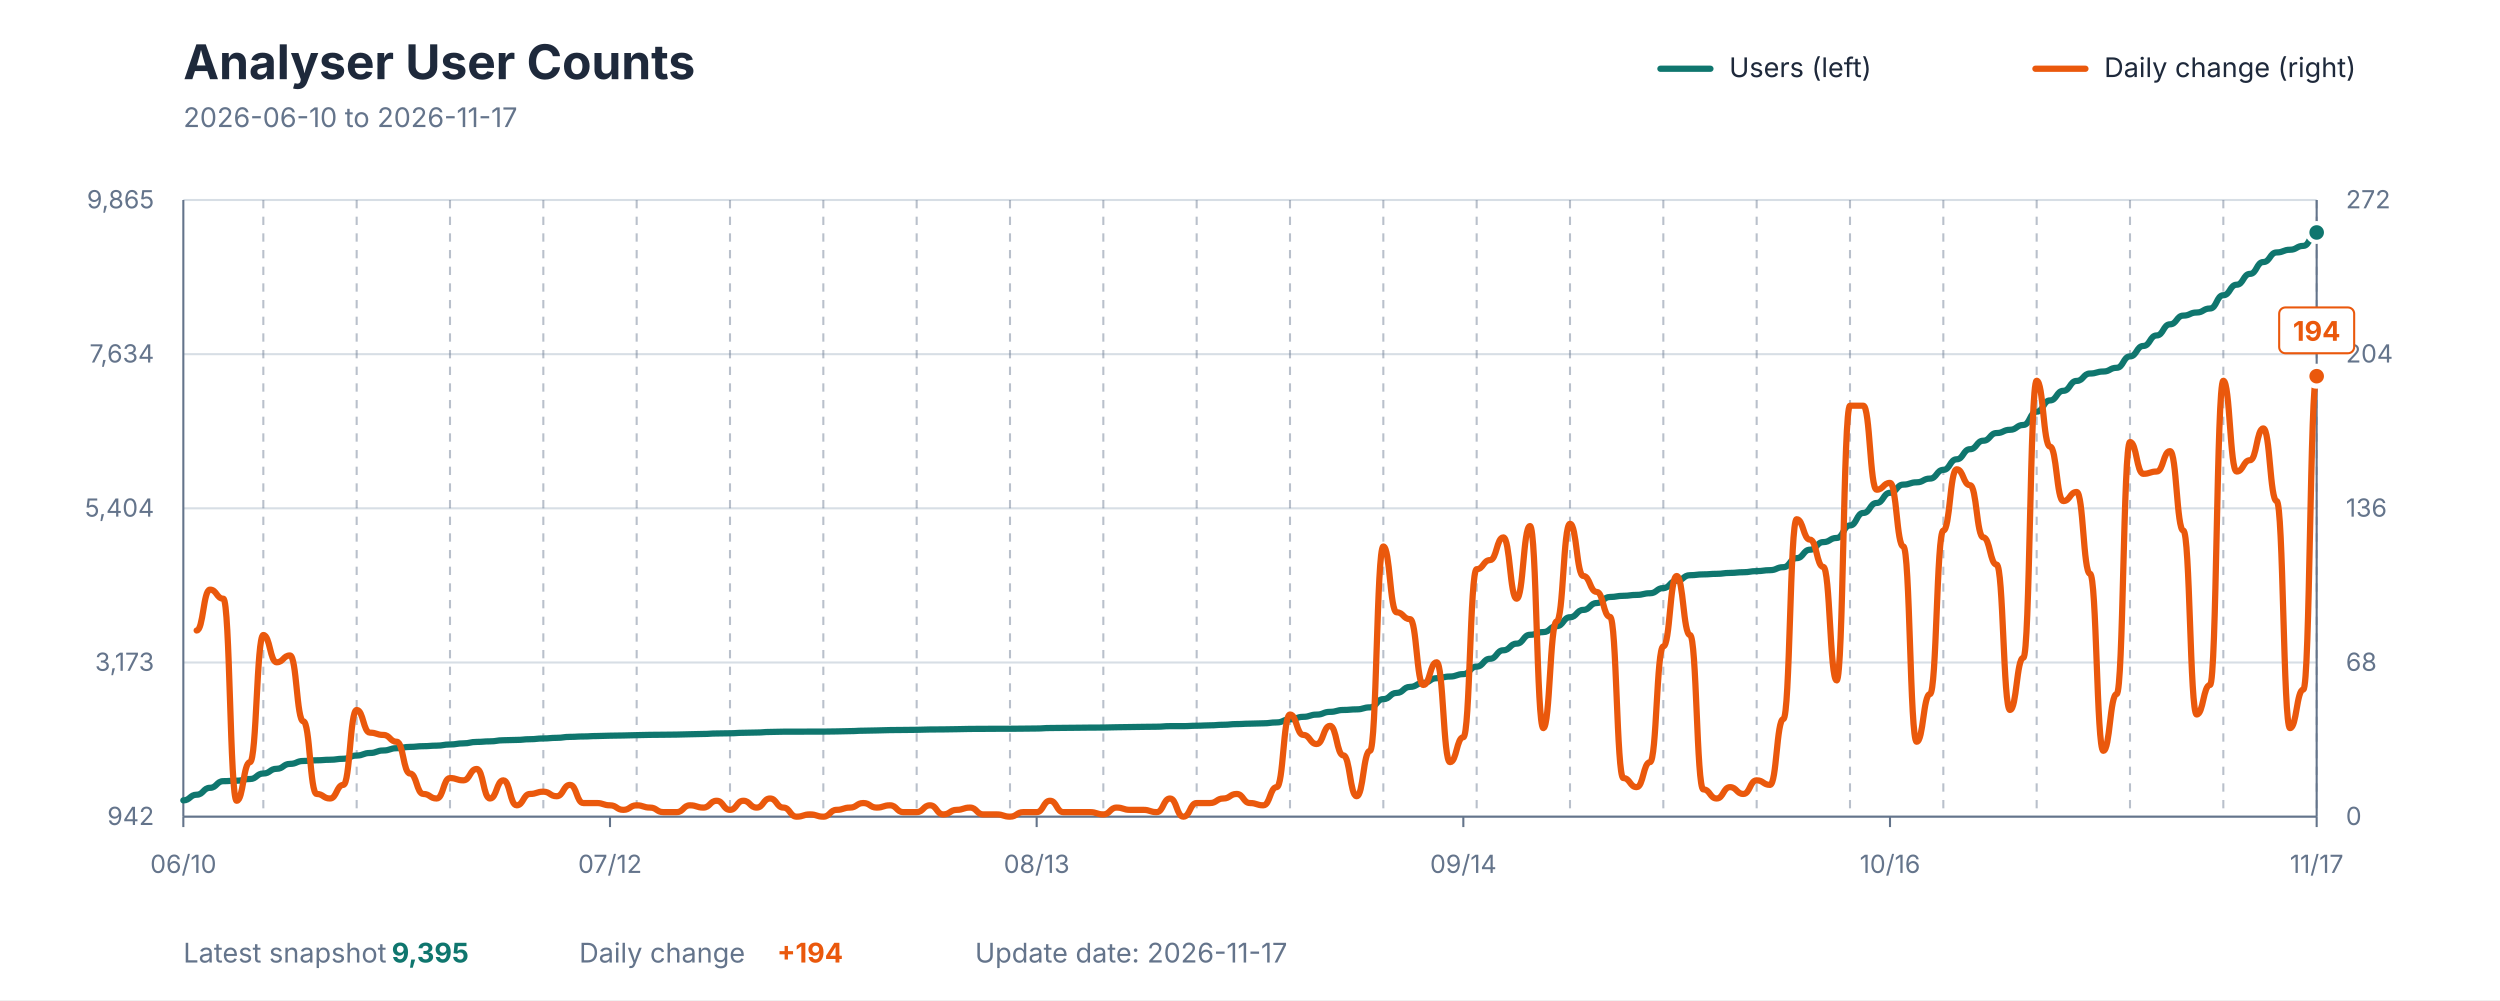
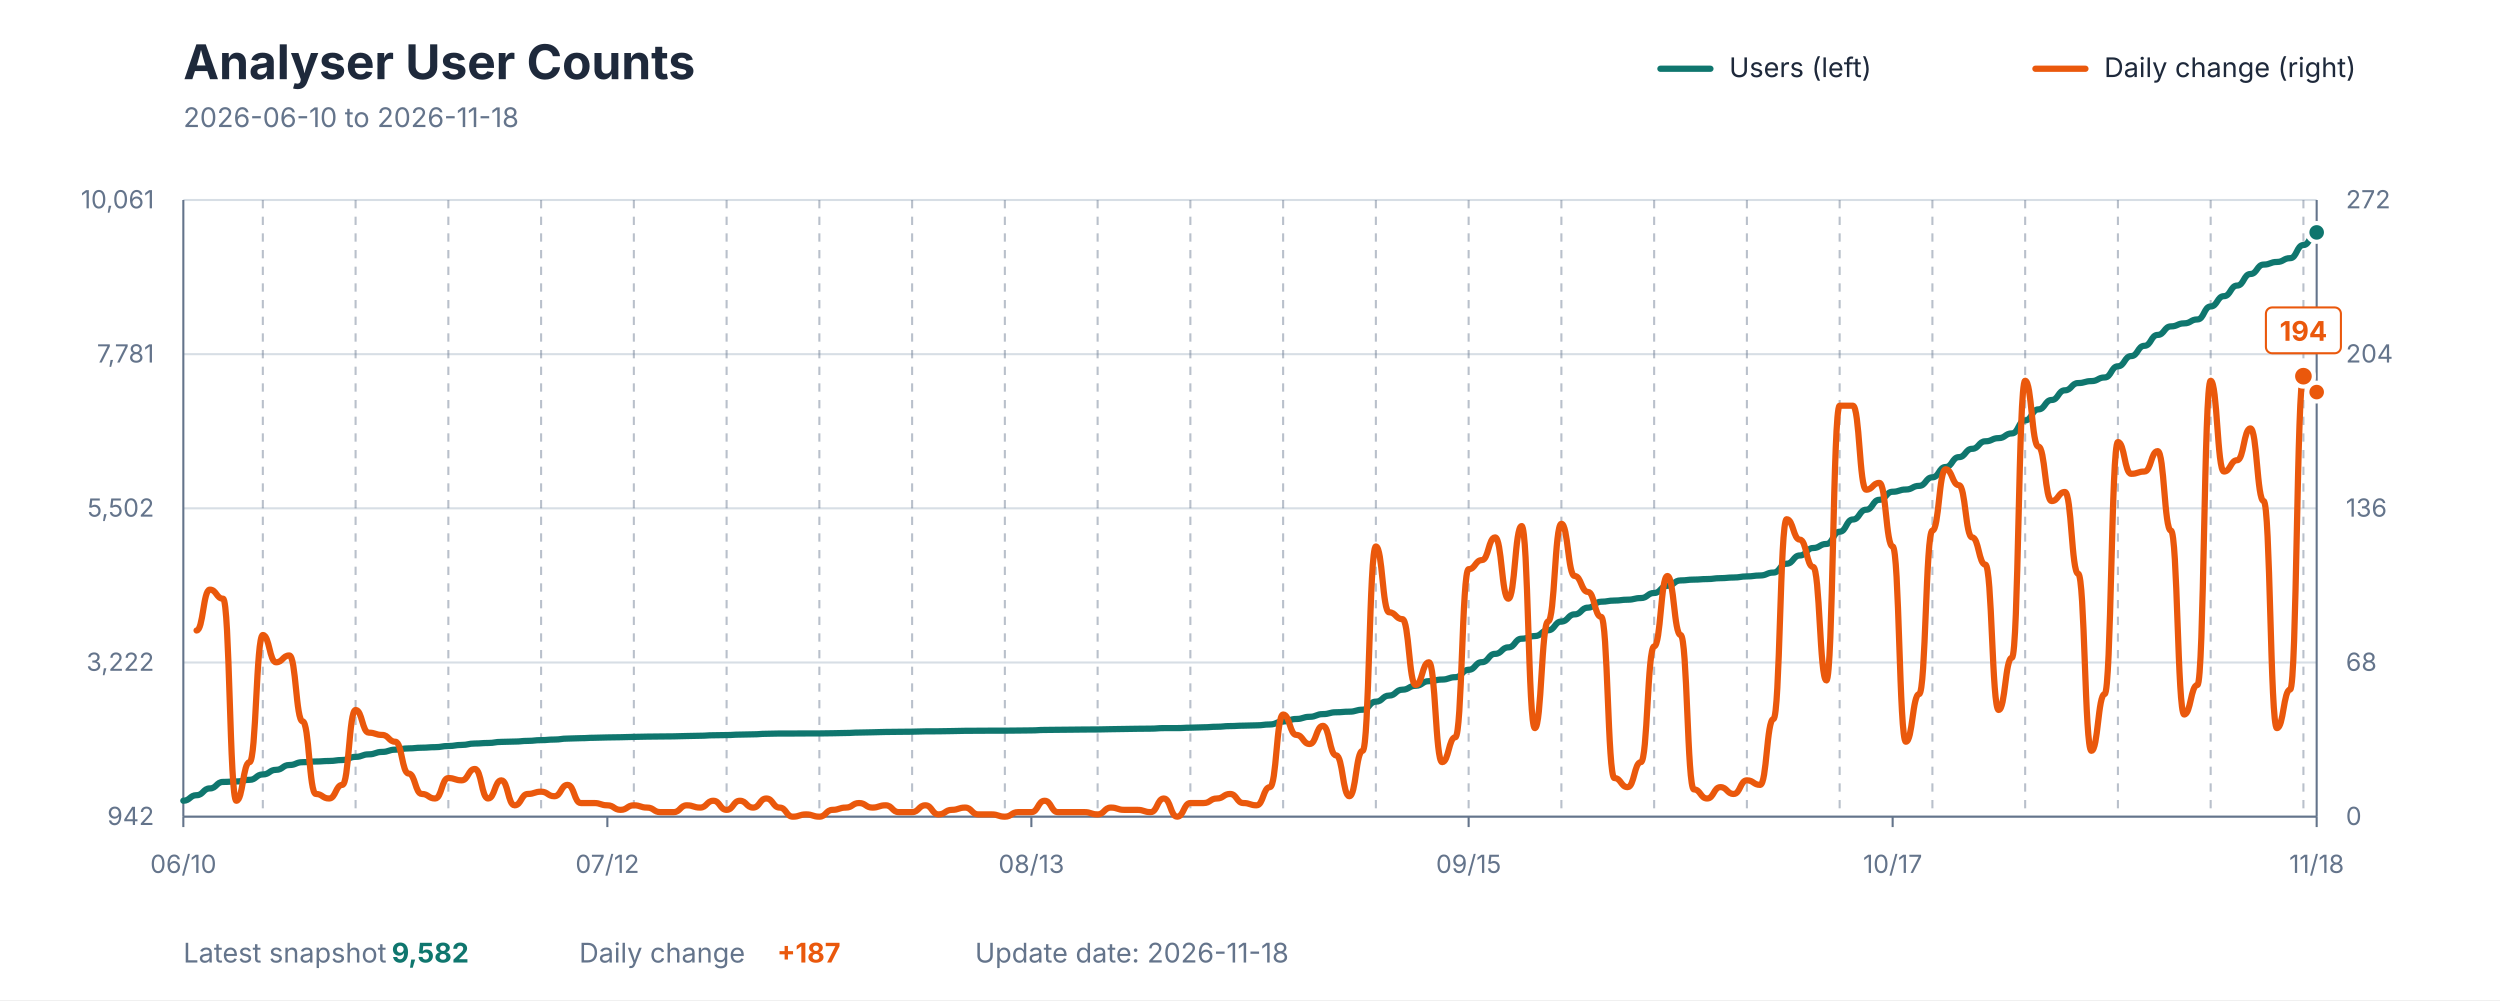
<svg xmlns="http://www.w3.org/2000/svg" viewBox="0 0 1200 480" role="img" aria-labelledby="title description">
  <style>
    text { font-family: -apple-system, BlinkMacSystemFont, "Segoe UI", sans-serif; }
    .title { fill: #1E293B; font-size: 23px; font-weight: 700; }
    .subtitle { fill: #64748B; font-size: 13px; }
    .axis-label { fill: #64748B; font-size: 12px; }
    .grid { stroke: #D7DEE5; stroke-width: 1; }
    .week { stroke: #64748B; stroke-width: 1; stroke-dasharray: 4 4; opacity: 0.45; }
    .axis { stroke: #64748B; stroke-width: 1; }
    .legend { fill: #1E293B; font-size: 13px; }
    .value { font-size: 13px; font-weight: 700; }
  </style>
  <rect width="1200" height="480" fill="#FFFFFF" />
  <text x="88" y="38" class="title">Analyser User Counts</text>
-   <text x="88" y="61" class="subtitle">2026-06-10 to 2026-11-17</text>
+   <text x="88" y="61" class="subtitle">2026-06-10 to 2026-11-18</text>
  <line x1="797" y1="33" x2="821" y2="33" stroke="#0F766E" stroke-width="3" stroke-linecap="round" />
  <text x="830" y="37" class="legend">Users (left)</text>
  <line x1="977" y1="33" x2="1001" y2="33" stroke="#EA580C" stroke-width="3" stroke-linecap="round" />
  <text x="1010" y="37" class="legend">Daily change (right)</text>
  <line x1="88" y1="392" x2="1112" y2="392" class="grid" />
  <line x1="88" y1="318" x2="1112" y2="318" class="grid" />
  <line x1="88" y1="244" x2="1112" y2="244" class="grid" />
  <line x1="88" y1="170" x2="1112" y2="170" class="grid" />
  <line x1="88" y1="96" x2="1112" y2="96" class="grid" />
-   <line x1="126.4" y1="96" x2="126.4" y2="392" class="week" />
-   <line x1="171.2" y1="96" x2="171.2" y2="392" class="week" />
-   <line x1="216" y1="96" x2="216" y2="392" class="week" />
-   <line x1="260.8" y1="96" x2="260.8" y2="392" class="week" />
-   <line x1="305.6" y1="96" x2="305.6" y2="392" class="week" />
-   <line x1="350.4" y1="96" x2="350.4" y2="392" class="week" />
-   <line x1="395.2" y1="96" x2="395.2" y2="392" class="week" />
-   <line x1="440" y1="96" x2="440" y2="392" class="week" />
-   <line x1="484.8" y1="96" x2="484.8" y2="392" class="week" />
-   <line x1="529.6" y1="96" x2="529.6" y2="392" class="week" />
-   <line x1="574.4" y1="96" x2="574.4" y2="392" class="week" />
-   <line x1="619.2" y1="96" x2="619.2" y2="392" class="week" />
-   <line x1="664" y1="96" x2="664" y2="392" class="week" />
-   <line x1="708.8" y1="96" x2="708.8" y2="392" class="week" />
-   <line x1="753.6" y1="96" x2="753.6" y2="392" class="week" />
-   <line x1="798.4" y1="96" x2="798.4" y2="392" class="week" />
-   <line x1="843.2" y1="96" x2="843.2" y2="392" class="week" />
-   <line x1="888" y1="96" x2="888" y2="392" class="week" />
-   <line x1="932.8" y1="96" x2="932.8" y2="392" class="week" />
-   <line x1="977.6" y1="96" x2="977.6" y2="392" class="week" />
-   <line x1="1022.4" y1="96" x2="1022.4" y2="392" class="week" />
-   <line x1="1067.2" y1="96" x2="1067.2" y2="392" class="week" />
-   <line x1="1112" y1="96" x2="1112" y2="392" class="week" />
+   <line x1="126.161" y1="96" x2="126.161" y2="392" class="week" />
+   <line x1="170.683" y1="96" x2="170.683" y2="392" class="week" />
+   <line x1="215.205" y1="96" x2="215.205" y2="392" class="week" />
+   <line x1="259.727" y1="96" x2="259.727" y2="392" class="week" />
+   <line x1="304.248" y1="96" x2="304.248" y2="392" class="week" />
+   <line x1="348.77" y1="96" x2="348.77" y2="392" class="week" />
+   <line x1="393.292" y1="96" x2="393.292" y2="392" class="week" />
+   <line x1="437.814" y1="96" x2="437.814" y2="392" class="week" />
+   <line x1="482.335" y1="96" x2="482.335" y2="392" class="week" />
+   <line x1="526.857" y1="96" x2="526.857" y2="392" class="week" />
+   <line x1="571.379" y1="96" x2="571.379" y2="392" class="week" />
+   <line x1="615.901" y1="96" x2="615.901" y2="392" class="week" />
+   <line x1="660.422" y1="96" x2="660.422" y2="392" class="week" />
+   <line x1="704.944" y1="96" x2="704.944" y2="392" class="week" />
+   <line x1="749.466" y1="96" x2="749.466" y2="392" class="week" />
+   <line x1="793.988" y1="96" x2="793.988" y2="392" class="week" />
+   <line x1="838.509" y1="96" x2="838.509" y2="392" class="week" />
+   <line x1="883.031" y1="96" x2="883.031" y2="392" class="week" />
+   <line x1="927.553" y1="96" x2="927.553" y2="392" class="week" />
+   <line x1="972.075" y1="96" x2="972.075" y2="392" class="week" />
+   <line x1="1016.596" y1="96" x2="1016.596" y2="392" class="week" />
+   <line x1="1061.118" y1="96" x2="1061.118" y2="392" class="week" />
+   <line x1="1105.64" y1="96" x2="1105.64" y2="392" class="week" />
  <line x1="88" y1="96" x2="88" y2="392" class="axis" />
  <line x1="1112" y1="96" x2="1112" y2="392" class="axis" />
  <line x1="88" y1="392" x2="1112" y2="392" class="axis" />
  <text x="74" y="396" text-anchor="end" class="axis-label">942</text>
-   <text x="74" y="322" text-anchor="end" class="axis-label">3,173</text>
-   <text x="74" y="248" text-anchor="end" class="axis-label">5,404</text>
-   <text x="74" y="174" text-anchor="end" class="axis-label">7,634</text>
-   <text x="74" y="100" text-anchor="end" class="axis-label">9,865</text>
+   <text x="74" y="322" text-anchor="end" class="axis-label">3,222</text>
+   <text x="74" y="248" text-anchor="end" class="axis-label">5,502</text>
+   <text x="74" y="174" text-anchor="end" class="axis-label">7,781</text>
+   <text x="74" y="100" text-anchor="end" class="axis-label">10,061</text>
  <text x="1126" y="396" text-anchor="start" class="axis-label">0</text>
  <text x="1126" y="322" text-anchor="start" class="axis-label">68</text>
  <text x="1126" y="248" text-anchor="start" class="axis-label">136</text>
  <text x="1126" y="174" text-anchor="start" class="axis-label">204</text>
  <text x="1126" y="100" text-anchor="start" class="axis-label">272</text>
  <line x1="88" y1="392" x2="88" y2="397" class="axis" />
  <text x="88" y="419" text-anchor="middle" class="axis-label">06/10</text>
-   <line x1="292.8" y1="392" x2="292.8" y2="397" class="axis" />
-   <text x="292.8" y="419" text-anchor="middle" class="axis-label">07/12</text>
-   <line x1="497.6" y1="392" x2="497.6" y2="397" class="axis" />
-   <text x="497.6" y="419" text-anchor="middle" class="axis-label">08/13</text>
-   <line x1="702.4" y1="392" x2="702.4" y2="397" class="axis" />
-   <text x="702.4" y="419" text-anchor="middle" class="axis-label">09/14</text>
-   <line x1="907.2" y1="392" x2="907.2" y2="397" class="axis" />
-   <text x="907.2" y="419" text-anchor="middle" class="axis-label">10/16</text>
+   <line x1="291.528" y1="392" x2="291.528" y2="397" class="axis" />
+   <text x="291.528" y="419" text-anchor="middle" class="axis-label">07/12</text>
+   <line x1="495.056" y1="392" x2="495.056" y2="397" class="axis" />
+   <text x="495.056" y="419" text-anchor="middle" class="axis-label">08/13</text>
+   <line x1="704.944" y1="392" x2="704.944" y2="397" class="axis" />
+   <text x="704.944" y="419" text-anchor="middle" class="axis-label">09/15</text>
+   <line x1="908.472" y1="392" x2="908.472" y2="397" class="axis" />
+   <text x="908.472" y="419" text-anchor="middle" class="axis-label">10/17</text>
  <line x1="1112" y1="392" x2="1112" y2="397" class="axis" />
-   <text x="1112" y="419" text-anchor="middle" class="axis-label">11/17</text>
-   <path d="M 88.00 384.18 C 91.20 384.18, 91.20 381.46, 94.40 381.46 C 97.60 381.46, 97.60 378.15, 100.80 378.15 C 104.00 378.15, 104.00 374.96, 107.20 374.96 C 110.40 374.96, 110.40 374.73, 113.60 374.73 C 116.80 374.73, 116.80 373.93, 120.00 373.93 C 123.20 373.93, 123.20 371.28, 126.40 371.28 C 129.60 371.28, 129.60 369.02, 132.80 369.02 C 136.00 369.02, 136.00 366.67, 139.20 366.67 C 142.40 366.67, 142.40 365.27, 145.60 365.27 C 148.80 365.27, 148.80 364.94, 152.00 364.94 C 155.20 364.94, 155.20 364.68, 158.40 364.68 C 161.60 364.68, 161.60 364.21, 164.80 364.21 C 168.00 364.21, 168.00 362.65, 171.20 362.65 C 174.40 362.65, 174.40 361.43, 177.60 361.43 C 180.80 361.43, 180.80 360.23, 184.00 360.23 C 187.20 360.23, 187.20 359.14, 190.40 359.14 C 193.60 359.14, 193.60 358.51, 196.80 358.51 C 200.00 358.51, 200.00 358.17, 203.20 358.17 C 206.40 358.17, 206.40 357.91, 209.60 357.91 C 212.80 357.91, 212.80 357.35, 216.00 357.35 C 219.20 357.35, 219.20 356.81, 222.40 356.81 C 225.60 356.81, 225.60 356.12, 228.80 356.12 C 232.00 356.12, 232.00 355.85, 235.20 355.85 C 238.40 355.85, 238.40 355.32, 241.60 355.32 C 244.80 355.32, 244.80 355.16, 248.00 355.16 C 251.20 355.16, 251.20 354.82, 254.40 354.82 C 257.60 354.82, 257.60 354.46, 260.80 354.46 C 264.00 354.46, 264.00 354.16, 267.20 354.16 C 270.40 354.16, 270.40 353.70, 273.60 353.70 C 276.80 353.70, 276.80 353.50, 280.00 353.50 C 283.20 353.50, 283.20 353.30, 286.40 353.30 C 289.60 353.30, 289.60 353.13, 292.80 353.13 C 296.00 353.13, 296.00 353.03, 299.20 353.03 C 302.40 353.03, 302.40 352.87, 305.60 352.87 C 308.80 352.87, 308.80 352.73, 312.00 352.73 C 315.20 352.73, 315.20 352.67, 318.40 352.67 C 321.60 352.67, 321.60 352.60, 324.80 352.60 C 328.00 352.60, 328.00 352.44, 331.20 352.44 C 334.40 352.44, 334.40 352.30, 337.60 352.30 C 340.80 352.30, 340.80 352.07, 344.00 352.07 C 347.20 352.07, 347.20 351.97, 350.40 351.97 C 353.60 351.97, 353.60 351.74, 356.80 351.74 C 360.00 351.74, 360.00 351.61, 363.20 351.61 C 366.40 351.61, 366.40 351.34, 369.60 351.34 C 372.80 351.34, 372.80 351.21, 376.00 351.21 C 379.20 351.21, 379.20 351.21, 382.40 351.21 C 385.60 351.21, 385.60 351.17, 388.80 351.17 C 392.00 351.17, 392.00 351.17, 395.20 351.17 C 398.40 351.17, 398.40 351.08, 401.60 351.08 C 404.80 351.08, 404.80 350.94, 408.00 350.94 C 411.20 350.94, 411.20 350.74, 414.40 350.74 C 417.60 350.74, 417.60 350.61, 420.80 350.61 C 424.00 350.61, 424.00 350.44, 427.20 350.44 C 430.40 350.44, 430.40 350.38, 433.60 350.38 C 436.80 350.38, 436.80 350.31, 440.00 350.31 C 443.20 350.31, 443.20 350.15, 446.40 350.15 C 449.60 350.15, 449.60 350.11, 452.80 350.11 C 456.00 350.11, 456.00 350.01, 459.20 350.01 C 462.40 350.01, 462.40 349.88, 465.60 349.88 C 468.80 349.88, 468.80 349.85, 472.00 349.85 C 475.20 349.85, 475.20 349.81, 478.40 349.81 C 481.60 349.81, 481.60 349.81, 484.80 349.81 C 488.00 349.81, 488.00 349.75, 491.20 349.75 C 494.40 349.75, 494.40 349.68, 497.60 349.68 C 500.80 349.68, 500.80 349.45, 504.00 349.45 C 507.20 349.45, 507.20 349.38, 510.40 349.38 C 513.60 349.38, 513.60 349.32, 516.80 349.32 C 520.00 349.32, 520.00 349.25, 523.20 349.25 C 526.40 349.25, 526.40 349.22, 529.60 349.22 C 532.80 349.22, 532.80 349.08, 536.00 349.08 C 539.20 349.08, 539.20 348.99, 542.40 348.99 C 545.60 348.99, 545.60 348.89, 548.80 348.89 C 552.00 348.89, 552.00 348.82, 555.20 348.82 C 558.40 348.82, 558.40 348.55, 561.60 348.55 C 564.80 348.55, 564.80 348.55, 568.00 348.55 C 571.20 348.55, 571.20 348.35, 574.40 348.35 C 577.60 348.35, 577.60 348.16, 580.80 348.16 C 584.00 348.16, 584.00 347.89, 587.20 347.89 C 590.40 347.89, 590.40 347.56, 593.60 347.56 C 596.80 347.56, 596.80 347.36, 600.00 347.36 C 603.20 347.36, 603.20 347.19, 606.40 347.19 C 609.60 347.19, 609.60 346.76, 612.80 346.76 C 616.00 346.76, 616.00 345.27, 619.20 345.27 C 622.40 345.27, 622.40 344.08, 625.60 344.08 C 628.80 344.08, 628.80 343.01, 632.00 343.01 C 635.20 343.01, 635.20 341.69, 638.40 341.69 C 641.60 341.69, 641.60 340.79, 644.80 340.79 C 648.00 340.79, 648.00 340.49, 651.20 340.49 C 654.40 340.49, 654.40 339.53, 657.60 339.53 C 660.80 339.53, 660.80 335.58, 664.00 335.58 C 667.20 335.58, 667.20 332.60, 670.40 332.60 C 673.60 332.60, 673.60 329.71, 676.80 329.71 C 680.00 329.71, 680.00 327.79, 683.20 327.79 C 686.40 327.79, 686.40 325.53, 689.60 325.53 C 692.80 325.53, 692.80 324.73, 696.00 324.73 C 699.20 324.73, 699.20 323.57, 702.40 323.57 C 705.60 323.57, 705.60 319.96, 708.80 319.96 C 712.00 319.96, 712.00 316.21, 715.20 316.21 C 718.40 316.21, 718.40 312.13, 721.60 312.13 C 724.80 312.13, 724.80 308.94, 728.00 308.94 C 731.20 308.94, 731.20 304.70, 734.40 304.70 C 737.60 304.70, 737.60 303.40, 740.80 303.40 C 744.00 303.40, 744.00 300.55, 747.20 300.55 C 750.40 300.55, 750.40 296.27, 753.60 296.27 C 756.80 296.27, 756.80 292.75, 760.00 292.75 C 763.20 292.75, 763.20 289.47, 766.40 289.47 C 769.60 289.47, 769.60 286.55, 772.80 286.55 C 776.00 286.55, 776.00 285.99, 779.20 285.99 C 782.40 285.99, 782.40 285.55, 785.60 285.55 C 788.80 285.55, 788.80 284.76, 792.00 284.76 C 795.20 284.76, 795.20 282.27, 798.40 282.27 C 801.60 282.27, 801.60 278.75, 804.80 278.75 C 808.00 278.75, 808.00 276.10, 811.20 276.10 C 814.40 276.10, 814.40 275.70, 817.60 275.70 C 820.80 275.70, 820.80 275.44, 824.00 275.44 C 827.20 275.44, 827.20 275.00, 830.40 275.00 C 833.60 275.00, 833.60 274.67, 836.80 274.67 C 840.00 274.67, 840.00 274.14, 843.20 274.14 C 846.40 274.14, 846.40 273.68, 849.60 273.68 C 852.80 273.68, 852.80 272.25, 856.00 272.25 C 859.20 272.25, 859.20 267.91, 862.40 267.91 C 865.60 267.91, 865.60 263.86, 868.80 263.86 C 872.00 263.86, 872.00 260.21, 875.20 260.21 C 878.40 260.21, 878.40 258.22, 881.60 258.22 C 884.80 258.22, 884.80 252.21, 888.00 252.21 C 891.20 252.21, 891.20 246.21, 894.40 246.21 C 897.60 246.21, 897.60 241.43, 900.80 241.43 C 904.00 241.43, 904.00 236.55, 907.20 236.55 C 910.40 236.55, 910.40 232.61, 913.60 232.61 C 916.80 232.61, 916.80 231.51, 920.00 231.51 C 923.20 231.51, 923.20 229.72, 926.40 229.72 C 929.60 229.72, 929.60 225.54, 932.80 225.54 C 936.00 225.54, 936.00 220.46, 939.20 220.46 C 942.40 220.46, 942.40 215.62, 945.60 215.62 C 948.80 215.62, 948.80 211.54, 952.00 211.54 C 955.20 211.54, 955.20 207.86, 958.40 207.86 C 961.60 207.86, 961.60 206.30, 964.80 206.30 C 968.00 206.30, 968.00 203.98, 971.20 203.98 C 974.40 203.98, 974.40 197.61, 977.60 197.61 C 980.80 197.61, 980.80 192.20, 984.00 192.20 C 987.20 192.20, 987.20 187.59, 990.40 187.59 C 993.60 187.59, 993.60 182.84, 996.80 182.84 C 1000.00 182.84, 1000.00 179.29, 1003.20 179.29 C 1006.40 179.29, 1006.40 178.33, 1009.60 178.33 C 1012.80 178.33, 1012.80 176.54, 1016.00 176.54 C 1019.20 176.54, 1019.20 171.07, 1022.40 171.07 C 1025.60 171.07, 1025.60 166.06, 1028.80 166.06 C 1032.00 166.06, 1032.00 161.01, 1035.20 161.01 C 1038.40 161.01, 1038.40 155.67, 1041.60 155.67 C 1044.80 155.67, 1044.80 151.49, 1048.00 151.49 C 1051.20 151.49, 1051.20 150.00, 1054.40 150.00 C 1057.60 150.00, 1057.60 148.08, 1060.80 148.08 C 1064.00 148.08, 1064.00 141.71, 1067.20 141.71 C 1070.40 141.71, 1070.40 136.66, 1073.60 136.66 C 1076.80 136.66, 1076.80 131.46, 1080.00 131.46 C 1083.20 131.46, 1083.20 125.78, 1086.40 125.78 C 1089.60 125.78, 1089.60 121.17, 1092.80 121.17 C 1096.00 121.17, 1096.00 119.88, 1099.20 119.88 C 1102.40 119.88, 1102.40 118.02, 1105.60 118.02 C 1108.80 118.02, 1108.80 111.58, 1112.00 111.58" fill="none" stroke="#0F766E" stroke-width="3" stroke-linecap="round" stroke-linejoin="round" />
-   <path d="M 94.40 302.63 C 97.60 302.63, 97.60 283.02, 100.80 283.02 C 104.00 283.02, 104.00 287.38, 107.20 287.38 C 110.40 287.38, 110.40 384.37, 113.60 384.37 C 116.80 384.37, 116.80 365.84, 120.00 365.84 C 123.20 365.84, 123.20 304.81, 126.40 304.81 C 129.60 304.81, 129.60 317.89, 132.80 317.89 C 136.00 317.89, 136.00 314.62, 139.20 314.62 C 142.40 314.62, 142.40 346.23, 145.60 346.23 C 148.80 346.23, 148.80 381.10, 152.00 381.10 C 155.20 381.10, 155.20 383.28, 158.40 383.28 C 161.60 383.28, 161.60 376.74, 164.80 376.74 C 168.00 376.74, 168.00 340.78, 171.20 340.78 C 174.40 340.78, 174.40 351.68, 177.60 351.68 C 180.80 351.68, 180.80 352.77, 184.00 352.77 C 187.20 352.77, 187.20 356.04, 190.40 356.04 C 193.60 356.04, 193.60 371.29, 196.80 371.29 C 200.00 371.29, 200.00 381.10, 203.20 381.10 C 206.40 381.10, 206.40 383.28, 209.60 383.28 C 212.80 383.28, 212.80 373.47, 216.00 373.47 C 219.20 373.47, 219.20 374.56, 222.40 374.56 C 225.60 374.56, 225.60 369.11, 228.80 369.11 C 232.00 369.11, 232.00 383.28, 235.20 383.28 C 238.40 383.28, 238.40 374.56, 241.60 374.56 C 244.80 374.56, 244.80 386.55, 248.00 386.55 C 251.20 386.55, 251.20 381.10, 254.40 381.10 C 257.60 381.10, 257.60 380.01, 260.80 380.01 C 264.00 380.01, 264.00 382.19, 267.20 382.19 C 270.40 382.19, 270.40 376.74, 273.60 376.74 C 276.80 376.74, 276.80 385.46, 280.00 385.46 C 283.20 385.46, 283.20 385.46, 286.40 385.46 C 289.60 385.46, 289.60 386.55, 292.80 386.55 C 296.00 386.55, 296.00 388.73, 299.20 388.73 C 302.40 388.73, 302.40 386.55, 305.60 386.55 C 308.80 386.55, 308.80 387.64, 312.00 387.64 C 315.20 387.64, 315.20 389.82, 318.40 389.82 C 321.60 389.82, 321.60 389.82, 324.80 389.82 C 328.00 389.82, 328.00 386.55, 331.20 386.55 C 334.40 386.55, 334.40 387.64, 337.60 387.64 C 340.80 387.64, 340.80 384.37, 344.00 384.37 C 347.20 384.37, 347.20 388.73, 350.40 388.73 C 353.60 388.73, 353.60 384.37, 356.80 384.37 C 360.00 384.37, 360.00 387.64, 363.20 387.64 C 366.40 387.64, 366.40 383.28, 369.60 383.28 C 372.80 383.28, 372.80 387.64, 376.00 387.64 C 379.20 387.64, 379.20 392.00, 382.40 392.00 C 385.60 392.00, 385.60 390.91, 388.80 390.91 C 392.00 390.91, 392.00 392.00, 395.20 392.00 C 398.40 392.00, 398.40 388.73, 401.60 388.73 C 404.80 388.73, 404.80 387.64, 408.00 387.64 C 411.20 387.64, 411.20 385.46, 414.40 385.46 C 417.60 385.46, 417.60 387.64, 420.80 387.64 C 424.00 387.64, 424.00 386.55, 427.20 386.55 C 430.40 386.55, 430.40 389.82, 433.60 389.82 C 436.80 389.82, 436.80 389.82, 440.00 389.82 C 443.20 389.82, 443.20 386.55, 446.40 386.55 C 449.60 386.55, 449.60 390.91, 452.80 390.91 C 456.00 390.91, 456.00 388.73, 459.20 388.73 C 462.40 388.73, 462.40 387.64, 465.60 387.64 C 468.80 387.64, 468.80 390.91, 472.00 390.91 C 475.20 390.91, 475.20 390.91, 478.40 390.91 C 481.60 390.91, 481.60 392.00, 484.80 392.00 C 488.00 392.00, 488.00 389.82, 491.20 389.82 C 494.40 389.82, 494.40 389.82, 497.60 389.82 C 500.80 389.82, 500.80 384.37, 504.00 384.37 C 507.20 384.37, 507.20 389.82, 510.40 389.82 C 513.60 389.82, 513.60 389.82, 516.80 389.82 C 520.00 389.82, 520.00 389.82, 523.20 389.82 C 526.40 389.82, 526.40 390.91, 529.60 390.91 C 532.80 390.91, 532.80 387.64, 536.00 387.64 C 539.20 387.64, 539.20 388.73, 542.40 388.73 C 545.60 388.73, 545.60 388.73, 548.80 388.73 C 552.00 388.73, 552.00 389.82, 555.20 389.82 C 558.40 389.82, 558.40 383.28, 561.60 383.28 C 564.80 383.28, 564.80 392.00, 568.00 392.00 C 571.20 392.00, 571.20 385.46, 574.40 385.46 C 577.60 385.46, 577.60 385.46, 580.80 385.46 C 584.00 385.46, 584.00 383.28, 587.20 383.28 C 590.40 383.28, 590.40 381.10, 593.60 381.10 C 596.80 381.10, 596.80 385.46, 600.00 385.46 C 603.20 385.46, 603.20 386.55, 606.40 386.55 C 609.60 386.55, 609.60 377.83, 612.80 377.83 C 616.00 377.83, 616.00 342.96, 619.20 342.96 C 622.40 342.96, 622.40 352.77, 625.60 352.77 C 628.80 352.77, 628.80 357.13, 632.00 357.13 C 635.20 357.13, 635.20 348.41, 638.40 348.41 C 641.60 348.41, 641.60 362.57, 644.80 362.57 C 648.00 362.57, 648.00 382.19, 651.20 382.19 C 654.40 382.19, 654.40 360.39, 657.60 360.39 C 660.80 360.39, 660.80 262.31, 664.00 262.31 C 667.20 262.31, 667.20 293.91, 670.40 293.91 C 673.60 293.91, 673.60 297.18, 676.80 297.18 C 680.00 297.18, 680.00 328.79, 683.20 328.79 C 686.40 328.79, 686.40 317.89, 689.60 317.89 C 692.80 317.89, 692.80 365.84, 696.00 365.84 C 699.20 365.84, 699.20 353.86, 702.40 353.86 C 705.60 353.86, 705.60 273.21, 708.80 273.21 C 712.00 273.21, 712.00 268.85, 715.20 268.85 C 718.40 268.85, 718.40 257.95, 721.60 257.95 C 724.80 257.95, 724.80 287.38, 728.00 287.38 C 731.20 287.38, 731.20 252.50, 734.40 252.50 C 737.60 252.50, 737.60 349.50, 740.80 349.50 C 744.00 349.50, 744.00 298.27, 747.20 298.27 C 750.40 298.27, 750.40 251.41, 753.60 251.41 C 756.80 251.41, 756.80 276.48, 760.00 276.48 C 763.20 276.48, 763.20 284.11, 766.40 284.11 C 769.60 284.11, 769.60 296.09, 772.80 296.09 C 776.00 296.09, 776.00 373.47, 779.20 373.47 C 782.40 373.47, 782.40 377.83, 785.60 377.83 C 788.80 377.83, 788.80 365.84, 792.00 365.84 C 795.20 365.84, 795.20 310.26, 798.40 310.26 C 801.60 310.26, 801.60 276.48, 804.80 276.48 C 808.00 276.48, 808.00 304.81, 811.20 304.81 C 814.40 304.81, 814.40 378.92, 817.60 378.92 C 820.80 378.92, 820.80 383.28, 824.00 383.28 C 827.20 383.28, 827.20 377.83, 830.40 377.83 C 833.60 377.83, 833.60 381.10, 836.80 381.10 C 840.00 381.10, 840.00 374.56, 843.20 374.56 C 846.40 374.56, 846.40 376.74, 849.60 376.74 C 852.80 376.74, 852.80 345.14, 856.00 345.14 C 859.20 345.14, 859.20 249.23, 862.40 249.23 C 865.60 249.23, 865.60 259.04, 868.80 259.04 C 872.00 259.04, 872.00 272.12, 875.20 272.12 C 878.40 272.12, 878.40 326.61, 881.60 326.61 C 884.80 326.61, 884.80 194.74, 888.00 194.74 C 891.20 194.74, 891.20 194.74, 894.40 194.74 C 897.60 194.74, 897.60 235.06, 900.80 235.06 C 904.00 235.06, 904.00 231.79, 907.20 231.79 C 910.40 231.79, 910.40 262.31, 913.60 262.31 C 916.80 262.31, 916.80 356.04, 920.00 356.04 C 923.20 356.04, 923.20 333.15, 926.40 333.15 C 929.60 333.15, 929.60 254.68, 932.80 254.68 C 936.00 254.68, 936.00 225.25, 939.20 225.25 C 942.40 225.25, 942.40 232.88, 945.60 232.88 C 948.80 232.88, 948.80 257.95, 952.00 257.95 C 955.20 257.95, 955.20 271.03, 958.40 271.03 C 961.60 271.03, 961.60 340.78, 964.80 340.78 C 968.00 340.78, 968.00 315.71, 971.20 315.71 C 974.40 315.71, 974.40 182.75, 977.60 182.75 C 980.80 182.75, 980.80 214.36, 984.00 214.36 C 987.20 214.36, 987.20 240.51, 990.40 240.51 C 993.60 240.51, 993.60 236.15, 996.80 236.15 C 1000.00 236.15, 1000.00 275.39, 1003.20 275.39 C 1006.40 275.39, 1006.40 360.39, 1009.60 360.39 C 1012.80 360.39, 1012.80 333.15, 1016.00 333.15 C 1019.20 333.15, 1019.20 212.18, 1022.40 212.18 C 1025.60 212.18, 1025.60 227.43, 1028.80 227.43 C 1032.00 227.43, 1032.00 226.34, 1035.20 226.34 C 1038.40 226.34, 1038.40 216.54, 1041.60 216.54 C 1044.80 216.54, 1044.80 254.68, 1048.00 254.68 C 1051.20 254.68, 1051.20 342.96, 1054.40 342.96 C 1057.60 342.96, 1057.60 328.79, 1060.80 328.79 C 1064.00 328.79, 1064.00 182.75, 1067.20 182.75 C 1070.40 182.75, 1070.40 226.34, 1073.60 226.34 C 1076.80 226.34, 1076.80 220.90, 1080.00 220.90 C 1083.20 220.90, 1083.20 205.64, 1086.40 205.64 C 1089.60 205.64, 1089.60 240.51, 1092.80 240.51 C 1096.00 240.51, 1096.00 349.50, 1099.20 349.50 C 1102.40 349.50, 1102.40 330.97, 1105.60 330.97 C 1108.80 330.97, 1108.80 180.57, 1112.00 180.57" fill="none" stroke="#EA580C" stroke-width="3" stroke-linecap="round" stroke-linejoin="round" />
-   <circle cx="1112" cy="180.571" r="5" fill="#EA580C" stroke="#FFFFFF" stroke-width="2" />
-   <rect x="1094" y="147.571" width="36" height="22" rx="3" fill="#FFFFFF" stroke="#EA580C" stroke-width="1" />
-   <text x="1112" y="163.571" text-anchor="middle" class="value" fill="#EA580C">194</text>
-   <circle cx="1112" cy="111.584" r="4.5" fill="#0F766E" stroke="#FFFFFF" stroke-width="2" />
-   <circle cx="1112" cy="180.571" r="4.5" fill="#EA580C" stroke="#FFFFFF" stroke-width="2" />
+   <text x="1112" y="419" text-anchor="middle" class="axis-label">11/18</text>
+   <path d="M 88.00 384.35 C 91.18 384.35, 91.18 381.69, 94.36 381.69 C 97.54 381.69, 97.54 378.44, 100.72 378.44 C 103.90 378.44, 103.90 375.33, 107.08 375.33 C 110.26 375.33, 110.26 375.10, 113.44 375.10 C 116.62 375.10, 116.62 374.32, 119.80 374.32 C 122.98 374.32, 122.98 371.73, 126.16 371.73 C 129.34 371.73, 129.34 369.52, 132.52 369.52 C 135.70 369.52, 135.70 367.21, 138.88 367.21 C 142.06 367.21, 142.06 365.85, 145.24 365.85 C 148.42 365.85, 148.42 365.52, 151.60 365.52 C 154.78 365.52, 154.78 365.27, 157.96 365.27 C 161.14 365.27, 161.14 364.81, 164.32 364.81 C 167.50 364.81, 167.50 363.29, 170.68 363.29 C 173.86 363.29, 173.86 362.08, 177.04 362.08 C 180.22 362.08, 180.22 360.92, 183.40 360.92 C 186.58 360.92, 186.58 359.84, 189.76 359.84 C 192.94 359.84, 192.94 359.23, 196.12 359.23 C 199.30 359.23, 199.30 358.90, 202.48 358.90 C 205.66 358.90, 205.66 358.64, 208.84 358.64 C 212.02 358.64, 212.02 358.09, 215.20 358.09 C 218.39 358.09, 218.39 357.57, 221.57 357.57 C 224.75 357.57, 224.75 356.89, 227.93 356.89 C 231.11 356.89, 231.11 356.63, 234.29 356.63 C 237.47 356.63, 237.47 356.11, 240.65 356.11 C 243.83 356.11, 243.83 355.95, 247.01 355.95 C 250.19 355.95, 250.19 355.62, 253.37 355.62 C 256.55 355.62, 256.55 355.27, 259.73 355.27 C 262.91 355.27, 262.91 354.98, 266.09 354.98 C 269.27 354.98, 269.27 354.52, 272.45 354.52 C 275.63 354.52, 275.63 354.33, 278.81 354.33 C 281.99 354.33, 281.99 354.13, 285.17 354.13 C 288.35 354.13, 288.35 353.97, 291.53 353.97 C 294.71 353.97, 294.71 353.87, 297.89 353.87 C 301.07 353.87, 301.07 353.71, 304.25 353.71 C 307.43 353.71, 307.43 353.58, 310.61 353.58 C 313.79 353.58, 313.79 353.51, 316.97 353.51 C 320.15 353.51, 320.15 353.45, 323.33 353.45 C 326.51 353.45, 326.51 353.29, 329.69 353.29 C 332.87 353.29, 332.87 353.16, 336.05 353.16 C 339.23 353.16, 339.23 352.93, 342.41 352.93 C 345.59 352.93, 345.59 352.83, 348.77 352.83 C 351.95 352.83, 351.95 352.61, 355.13 352.61 C 358.31 352.61, 358.31 352.48, 361.49 352.48 C 364.67 352.48, 364.67 352.22, 367.85 352.22 C 371.03 352.22, 371.03 352.09, 374.21 352.09 C 377.39 352.09, 377.39 352.09, 380.57 352.09 C 383.75 352.09, 383.75 352.05, 386.93 352.05 C 390.11 352.05, 390.11 352.05, 393.29 352.05 C 396.47 352.05, 396.47 351.96, 399.65 351.96 C 402.83 351.96, 402.83 351.83, 406.01 351.83 C 409.19 351.83, 409.19 351.63, 412.37 351.63 C 415.55 351.63, 415.55 351.50, 418.73 351.50 C 421.91 351.50, 421.91 351.34, 425.09 351.34 C 428.27 351.34, 428.27 351.27, 431.45 351.27 C 434.63 351.27, 434.63 351.21, 437.81 351.21 C 440.99 351.21, 440.99 351.05, 444.17 351.05 C 447.35 351.05, 447.35 351.02, 450.53 351.02 C 453.71 351.02, 453.71 350.92, 456.89 350.92 C 460.07 350.92, 460.07 350.79, 463.25 350.79 C 466.43 350.79, 466.43 350.76, 469.61 350.76 C 472.80 350.76, 472.80 350.72, 475.98 350.72 C 479.16 350.72, 479.16 350.72, 482.34 350.72 C 485.52 350.72, 485.52 350.66, 488.70 350.66 C 491.88 350.66, 491.88 350.59, 495.06 350.59 C 498.24 350.59, 498.24 350.37, 501.42 350.37 C 504.60 350.37, 504.60 350.30, 507.78 350.30 C 510.96 350.30, 510.96 350.24, 514.14 350.24 C 517.32 350.24, 517.32 350.17, 520.50 350.17 C 523.68 350.17, 523.68 350.14, 526.86 350.14 C 530.04 350.14, 530.04 350.01, 533.22 350.01 C 536.40 350.01, 536.40 349.91, 539.58 349.91 C 542.76 349.91, 542.76 349.81, 545.94 349.81 C 549.12 349.81, 549.12 349.75, 552.30 349.75 C 555.48 349.75, 555.48 349.49, 558.66 349.49 C 561.84 349.49, 561.84 349.49, 565.02 349.49 C 568.20 349.49, 568.20 349.29, 571.38 349.29 C 574.56 349.29, 574.56 349.10, 577.74 349.10 C 580.92 349.10, 580.92 348.84, 584.10 348.84 C 587.28 348.84, 587.28 348.52, 590.46 348.52 C 593.64 348.52, 593.64 348.32, 596.82 348.32 C 600.00 348.32, 600.00 348.16, 603.18 348.16 C 606.36 348.16, 606.36 347.74, 609.54 347.74 C 612.72 347.74, 612.72 346.28, 615.90 346.28 C 619.08 346.28, 619.08 345.11, 622.26 345.11 C 625.44 345.11, 625.44 344.07, 628.62 344.07 C 631.80 344.07, 631.80 342.77, 634.98 342.77 C 638.16 342.77, 638.16 341.89, 641.34 341.89 C 644.52 341.89, 644.52 341.60, 647.70 341.60 C 650.88 341.60, 650.88 340.66, 654.06 340.66 C 657.24 340.66, 657.24 336.80, 660.42 336.80 C 663.60 336.80, 663.60 333.88, 666.78 333.88 C 669.96 333.88, 669.96 331.05, 673.14 331.05 C 676.32 331.05, 676.32 329.17, 679.50 329.17 C 682.68 329.17, 682.68 326.96, 685.86 326.96 C 689.04 326.96, 689.04 326.18, 692.22 326.18 C 695.40 326.18, 695.40 325.05, 698.58 325.05 C 701.76 325.05, 701.76 321.51, 704.94 321.51 C 708.12 321.51, 708.12 317.84, 711.30 317.84 C 714.48 317.84, 714.48 313.85, 717.66 313.85 C 720.84 313.85, 720.84 310.73, 724.02 310.73 C 727.20 310.73, 727.20 306.58, 730.39 306.58 C 733.57 306.58, 733.57 305.31, 736.75 305.31 C 739.93 305.31, 739.93 302.52, 743.11 302.52 C 746.29 302.52, 746.29 298.33, 749.47 298.33 C 752.65 298.33, 752.65 294.89, 755.83 294.89 C 759.01 294.89, 759.01 291.68, 762.19 291.68 C 765.37 291.68, 765.37 288.82, 768.55 288.82 C 771.73 288.82, 771.73 288.27, 774.91 288.27 C 778.09 288.27, 778.09 287.85, 781.27 287.85 C 784.45 287.85, 784.45 287.07, 787.63 287.07 C 790.81 287.07, 790.81 284.63, 793.99 284.63 C 797.17 284.63, 797.17 281.19, 800.35 281.19 C 803.53 281.19, 803.53 278.60, 806.71 278.60 C 809.89 278.60, 809.89 278.21, 813.07 278.21 C 816.25 278.21, 816.25 277.95, 819.43 277.95 C 822.61 277.95, 822.61 277.52, 825.79 277.52 C 828.97 277.52, 828.97 277.20, 832.15 277.20 C 835.33 277.20, 835.33 276.68, 838.51 276.68 C 841.69 276.68, 841.69 276.23, 844.87 276.23 C 848.05 276.23, 848.05 274.83, 851.23 274.83 C 854.41 274.83, 854.41 270.58, 857.59 270.58 C 860.77 270.58, 860.77 266.62, 863.95 266.62 C 867.13 266.62, 867.13 263.05, 870.31 263.05 C 873.49 263.05, 873.49 261.10, 876.67 261.10 C 879.85 261.10, 879.85 255.22, 883.03 255.22 C 886.21 255.22, 886.21 249.35, 889.39 249.35 C 892.57 249.35, 892.57 244.67, 895.75 244.67 C 898.93 244.67, 898.93 239.90, 902.11 239.90 C 905.29 239.90, 905.29 236.04, 908.47 236.04 C 911.65 236.04, 911.65 234.97, 914.83 234.97 C 918.01 234.97, 918.01 233.21, 921.19 233.21 C 924.37 233.21, 924.37 229.12, 927.55 229.12 C 930.73 229.12, 930.73 224.16, 933.91 224.16 C 937.09 224.16, 937.09 219.42, 940.27 219.42 C 943.45 219.42, 943.45 215.43, 946.63 215.43 C 949.81 215.43, 949.81 211.82, 952.99 211.82 C 956.17 211.82, 956.17 210.30, 959.35 210.30 C 962.53 210.30, 962.53 208.03, 965.71 208.03 C 968.89 208.03, 968.89 201.79, 972.07 201.79 C 975.25 201.79, 975.25 196.50, 978.43 196.50 C 981.61 196.50, 981.61 191.99, 984.80 191.99 C 987.98 191.99, 987.98 187.35, 991.16 187.35 C 994.34 187.35, 994.34 183.87, 997.52 183.87 C 1000.70 183.87, 1000.70 182.93, 1003.88 182.93 C 1007.06 182.93, 1007.06 181.18, 1010.24 181.18 C 1013.42 181.18, 1013.42 175.82, 1016.60 175.82 C 1019.78 175.82, 1019.78 170.92, 1022.96 170.92 C 1026.14 170.92, 1026.14 165.99, 1029.32 165.99 C 1032.50 165.99, 1032.50 160.76, 1035.68 160.76 C 1038.86 160.76, 1038.86 156.67, 1042.04 156.67 C 1045.22 156.67, 1045.22 155.21, 1048.40 155.21 C 1051.58 155.21, 1051.58 153.33, 1054.76 153.33 C 1057.94 153.33, 1057.94 147.10, 1061.12 147.10 C 1064.30 147.10, 1064.30 142.16, 1067.48 142.16 C 1070.66 142.16, 1070.66 137.07, 1073.84 137.07 C 1077.02 137.07, 1077.02 131.52, 1080.20 131.52 C 1083.38 131.52, 1083.38 127.00, 1086.56 127.00 C 1089.74 127.00, 1089.74 125.74, 1092.92 125.74 C 1096.10 125.74, 1096.10 123.92, 1099.28 123.92 C 1102.46 123.92, 1102.46 117.62, 1105.64 117.62 C 1108.82 117.62, 1108.82 111.55, 1112.00 111.55" fill="none" stroke="#0F766E" stroke-width="3" stroke-linecap="round" stroke-linejoin="round" />
+   <path d="M 94.36 302.63 C 97.54 302.63, 97.54 283.02, 100.72 283.02 C 103.90 283.02, 103.90 287.38, 107.08 287.38 C 110.26 287.38, 110.26 384.37, 113.44 384.37 C 116.62 384.37, 116.62 365.84, 119.80 365.84 C 122.98 365.84, 122.98 304.81, 126.16 304.81 C 129.34 304.81, 129.34 317.89, 132.52 317.89 C 135.70 317.89, 135.70 314.62, 138.88 314.62 C 142.06 314.62, 142.06 346.23, 145.24 346.23 C 148.42 346.23, 148.42 381.10, 151.60 381.10 C 154.78 381.10, 154.78 383.28, 157.96 383.28 C 161.14 383.28, 161.14 376.74, 164.32 376.74 C 167.50 376.74, 167.50 340.78, 170.68 340.78 C 173.86 340.78, 173.86 351.68, 177.04 351.68 C 180.22 351.68, 180.22 352.77, 183.40 352.77 C 186.58 352.77, 186.58 356.04, 189.76 356.04 C 192.94 356.04, 192.94 371.29, 196.12 371.29 C 199.30 371.29, 199.30 381.10, 202.48 381.10 C 205.66 381.10, 205.66 383.28, 208.84 383.28 C 212.02 383.28, 212.02 373.47, 215.20 373.47 C 218.39 373.47, 218.39 374.56, 221.57 374.56 C 224.75 374.56, 224.75 369.11, 227.93 369.11 C 231.11 369.11, 231.11 383.28, 234.29 383.28 C 237.47 383.28, 237.47 374.56, 240.65 374.56 C 243.83 374.56, 243.83 386.55, 247.01 386.55 C 250.19 386.55, 250.19 381.10, 253.37 381.10 C 256.55 381.10, 256.55 380.01, 259.73 380.01 C 262.91 380.01, 262.91 382.19, 266.09 382.19 C 269.27 382.19, 269.27 376.74, 272.45 376.74 C 275.63 376.74, 275.63 385.46, 278.81 385.46 C 281.99 385.46, 281.99 385.46, 285.17 385.46 C 288.35 385.46, 288.35 386.55, 291.53 386.55 C 294.71 386.55, 294.71 388.73, 297.89 388.73 C 301.07 388.73, 301.07 386.55, 304.25 386.55 C 307.43 386.55, 307.43 387.64, 310.61 387.64 C 313.79 387.64, 313.79 389.82, 316.97 389.82 C 320.15 389.82, 320.15 389.82, 323.33 389.82 C 326.51 389.82, 326.51 386.55, 329.69 386.55 C 332.87 386.55, 332.87 387.64, 336.05 387.64 C 339.23 387.64, 339.23 384.37, 342.41 384.37 C 345.59 384.37, 345.59 388.73, 348.77 388.73 C 351.95 388.73, 351.95 384.37, 355.13 384.37 C 358.31 384.37, 358.31 387.64, 361.49 387.64 C 364.67 387.64, 364.67 383.28, 367.85 383.28 C 371.03 383.28, 371.03 387.64, 374.21 387.64 C 377.39 387.64, 377.39 392.00, 380.57 392.00 C 383.75 392.00, 383.75 390.91, 386.93 390.91 C 390.11 390.91, 390.11 392.00, 393.29 392.00 C 396.47 392.00, 396.47 388.73, 399.65 388.73 C 402.83 388.73, 402.83 387.64, 406.01 387.64 C 409.19 387.64, 409.19 385.46, 412.37 385.46 C 415.55 385.46, 415.55 387.64, 418.73 387.64 C 421.91 387.64, 421.91 386.55, 425.09 386.55 C 428.27 386.55, 428.27 389.82, 431.45 389.82 C 434.63 389.82, 434.63 389.82, 437.81 389.82 C 440.99 389.82, 440.99 386.55, 444.17 386.55 C 447.35 386.55, 447.35 390.91, 450.53 390.91 C 453.71 390.91, 453.71 388.73, 456.89 388.73 C 460.07 388.73, 460.07 387.64, 463.25 387.64 C 466.43 387.64, 466.43 390.91, 469.61 390.91 C 472.80 390.91, 472.80 390.91, 475.98 390.91 C 479.16 390.91, 479.16 392.00, 482.34 392.00 C 485.52 392.00, 485.52 389.82, 488.70 389.82 C 491.88 389.82, 491.88 389.82, 495.06 389.82 C 498.24 389.82, 498.24 384.37, 501.42 384.37 C 504.60 384.37, 504.60 389.82, 507.78 389.82 C 510.96 389.82, 510.96 389.82, 514.14 389.82 C 517.32 389.82, 517.32 389.82, 520.50 389.82 C 523.68 389.82, 523.68 390.91, 526.86 390.91 C 530.04 390.91, 530.04 387.64, 533.22 387.64 C 536.40 387.64, 536.40 388.73, 539.58 388.73 C 542.76 388.73, 542.76 388.73, 545.94 388.73 C 549.12 388.73, 549.12 389.82, 552.30 389.82 C 555.48 389.82, 555.48 383.28, 558.66 383.28 C 561.84 383.28, 561.84 392.00, 565.02 392.00 C 568.20 392.00, 568.20 385.46, 571.38 385.46 C 574.56 385.46, 574.56 385.46, 577.74 385.46 C 580.92 385.46, 580.92 383.28, 584.10 383.28 C 587.28 383.28, 587.28 381.10, 590.46 381.10 C 593.64 381.10, 593.64 385.46, 596.82 385.46 C 600.00 385.46, 600.00 386.55, 603.18 386.55 C 606.36 386.55, 606.36 377.83, 609.54 377.83 C 612.72 377.83, 612.72 342.96, 615.90 342.96 C 619.08 342.96, 619.08 352.77, 622.26 352.77 C 625.44 352.77, 625.44 357.13, 628.62 357.13 C 631.80 357.13, 631.80 348.41, 634.98 348.41 C 638.16 348.41, 638.16 362.57, 641.34 362.57 C 644.52 362.57, 644.52 382.19, 647.70 382.19 C 650.88 382.19, 650.88 360.39, 654.06 360.39 C 657.24 360.39, 657.24 262.31, 660.42 262.31 C 663.60 262.31, 663.60 293.91, 666.78 293.91 C 669.96 293.91, 669.96 297.18, 673.14 297.18 C 676.32 297.18, 676.32 328.79, 679.50 328.79 C 682.68 328.79, 682.68 317.89, 685.86 317.89 C 689.04 317.89, 689.04 365.84, 692.22 365.84 C 695.40 365.84, 695.40 353.86, 698.58 353.86 C 701.76 353.86, 701.76 273.21, 704.94 273.21 C 708.12 273.21, 708.12 268.85, 711.30 268.85 C 714.48 268.85, 714.48 257.95, 717.66 257.95 C 720.84 257.95, 720.84 287.38, 724.02 287.38 C 727.20 287.38, 727.20 252.50, 730.39 252.50 C 733.57 252.50, 733.57 349.50, 736.75 349.50 C 739.93 349.50, 739.93 298.27, 743.11 298.27 C 746.29 298.27, 746.29 251.41, 749.47 251.41 C 752.65 251.41, 752.65 276.48, 755.83 276.48 C 759.01 276.48, 759.01 284.11, 762.19 284.11 C 765.37 284.11, 765.37 296.09, 768.55 296.09 C 771.73 296.09, 771.73 373.47, 774.91 373.47 C 778.09 373.47, 778.09 377.83, 781.27 377.83 C 784.45 377.83, 784.45 365.84, 787.63 365.84 C 790.81 365.84, 790.81 310.26, 793.99 310.26 C 797.17 310.26, 797.17 276.48, 800.35 276.48 C 803.53 276.48, 803.53 304.81, 806.71 304.81 C 809.89 304.81, 809.89 378.92, 813.07 378.92 C 816.25 378.92, 816.25 383.28, 819.43 383.28 C 822.61 383.28, 822.61 377.83, 825.79 377.83 C 828.97 377.83, 828.97 381.10, 832.15 381.10 C 835.33 381.10, 835.33 374.56, 838.51 374.56 C 841.69 374.56, 841.69 376.74, 844.87 376.74 C 848.05 376.74, 848.05 345.14, 851.23 345.14 C 854.41 345.14, 854.41 249.23, 857.59 249.23 C 860.77 249.23, 860.77 259.04, 863.95 259.04 C 867.13 259.04, 867.13 272.12, 870.31 272.12 C 873.49 272.12, 873.49 326.61, 876.67 326.61 C 879.85 326.61, 879.85 194.74, 883.03 194.74 C 886.21 194.74, 886.21 194.74, 889.39 194.74 C 892.57 194.74, 892.57 235.06, 895.75 235.06 C 898.93 235.06, 898.93 231.79, 902.11 231.79 C 905.29 231.79, 905.29 262.31, 908.47 262.31 C 911.65 262.31, 911.65 356.04, 914.83 356.04 C 918.01 356.04, 918.01 333.15, 921.19 333.15 C 924.37 333.15, 924.37 254.68, 927.55 254.68 C 930.73 254.68, 930.73 225.25, 933.91 225.25 C 937.09 225.25, 937.09 232.88, 940.27 232.88 C 943.45 232.88, 943.45 257.95, 946.63 257.95 C 949.81 257.95, 949.81 271.03, 952.99 271.03 C 956.17 271.03, 956.17 340.78, 959.35 340.78 C 962.53 340.78, 962.53 315.71, 965.71 315.71 C 968.89 315.71, 968.89 182.75, 972.07 182.75 C 975.25 182.75, 975.25 214.36, 978.43 214.36 C 981.61 214.36, 981.61 240.51, 984.80 240.51 C 987.98 240.51, 987.98 236.15, 991.16 236.15 C 994.34 236.15, 994.34 275.39, 997.52 275.39 C 1000.70 275.39, 1000.70 360.39, 1003.88 360.39 C 1007.06 360.39, 1007.06 333.15, 1010.24 333.15 C 1013.42 333.15, 1013.42 212.18, 1016.60 212.18 C 1019.78 212.18, 1019.78 227.43, 1022.96 227.43 C 1026.14 227.43, 1026.14 226.34, 1029.32 226.34 C 1032.50 226.34, 1032.50 216.54, 1035.68 216.54 C 1038.86 216.54, 1038.86 254.68, 1042.04 254.68 C 1045.22 254.68, 1045.22 342.96, 1048.40 342.96 C 1051.58 342.96, 1051.58 328.79, 1054.76 328.79 C 1057.94 328.79, 1057.94 182.75, 1061.12 182.75 C 1064.30 182.75, 1064.30 226.34, 1067.48 226.34 C 1070.66 226.34, 1070.66 220.90, 1073.84 220.90 C 1077.02 220.90, 1077.02 205.64, 1080.20 205.64 C 1083.38 205.64, 1083.38 240.51, 1086.56 240.51 C 1089.74 240.51, 1089.74 349.50, 1092.92 349.50 C 1096.10 349.50, 1096.10 330.97, 1099.28 330.97 C 1102.46 330.97, 1102.46 180.57, 1105.64 180.57 C 1108.82 180.57, 1108.82 188.20, 1112.00 188.20" fill="none" stroke="#EA580C" stroke-width="3" stroke-linecap="round" stroke-linejoin="round" />
+   <circle cx="1105.64" cy="180.571" r="5" fill="#EA580C" stroke="#FFFFFF" stroke-width="2" />
+   <rect x="1087.64" y="147.571" width="36" height="22" rx="3" fill="#FFFFFF" stroke="#EA580C" stroke-width="1" />
+   <text x="1105.64" y="163.571" text-anchor="middle" class="value" fill="#EA580C">194</text>
+   <circle cx="1112" cy="111.552" r="4.5" fill="#0F766E" stroke="#FFFFFF" stroke-width="2" />
+   <circle cx="1112" cy="188.2" r="4.5" fill="#EA580C" stroke="#FFFFFF" stroke-width="2" />
  <text x="88" y="462" class="subtitle">Latest snapshot</text>
-   <text x="188" y="462" class="value" fill="#0F766E">9,395</text>
+   <text x="188" y="462" class="value" fill="#0F766E">9,582</text>
  <text x="278" y="462" class="subtitle">Daily change</text>
-   <text x="373" y="462" class="value" fill="#EA580C">+194</text>
-   <text x="468" y="462" class="subtitle">Update date: 2026-11-17</text>
+   <text x="373" y="462" class="value" fill="#EA580C">+187</text>
+   <text x="468" y="462" class="subtitle">Update date: 2026-11-18</text>
</svg>
